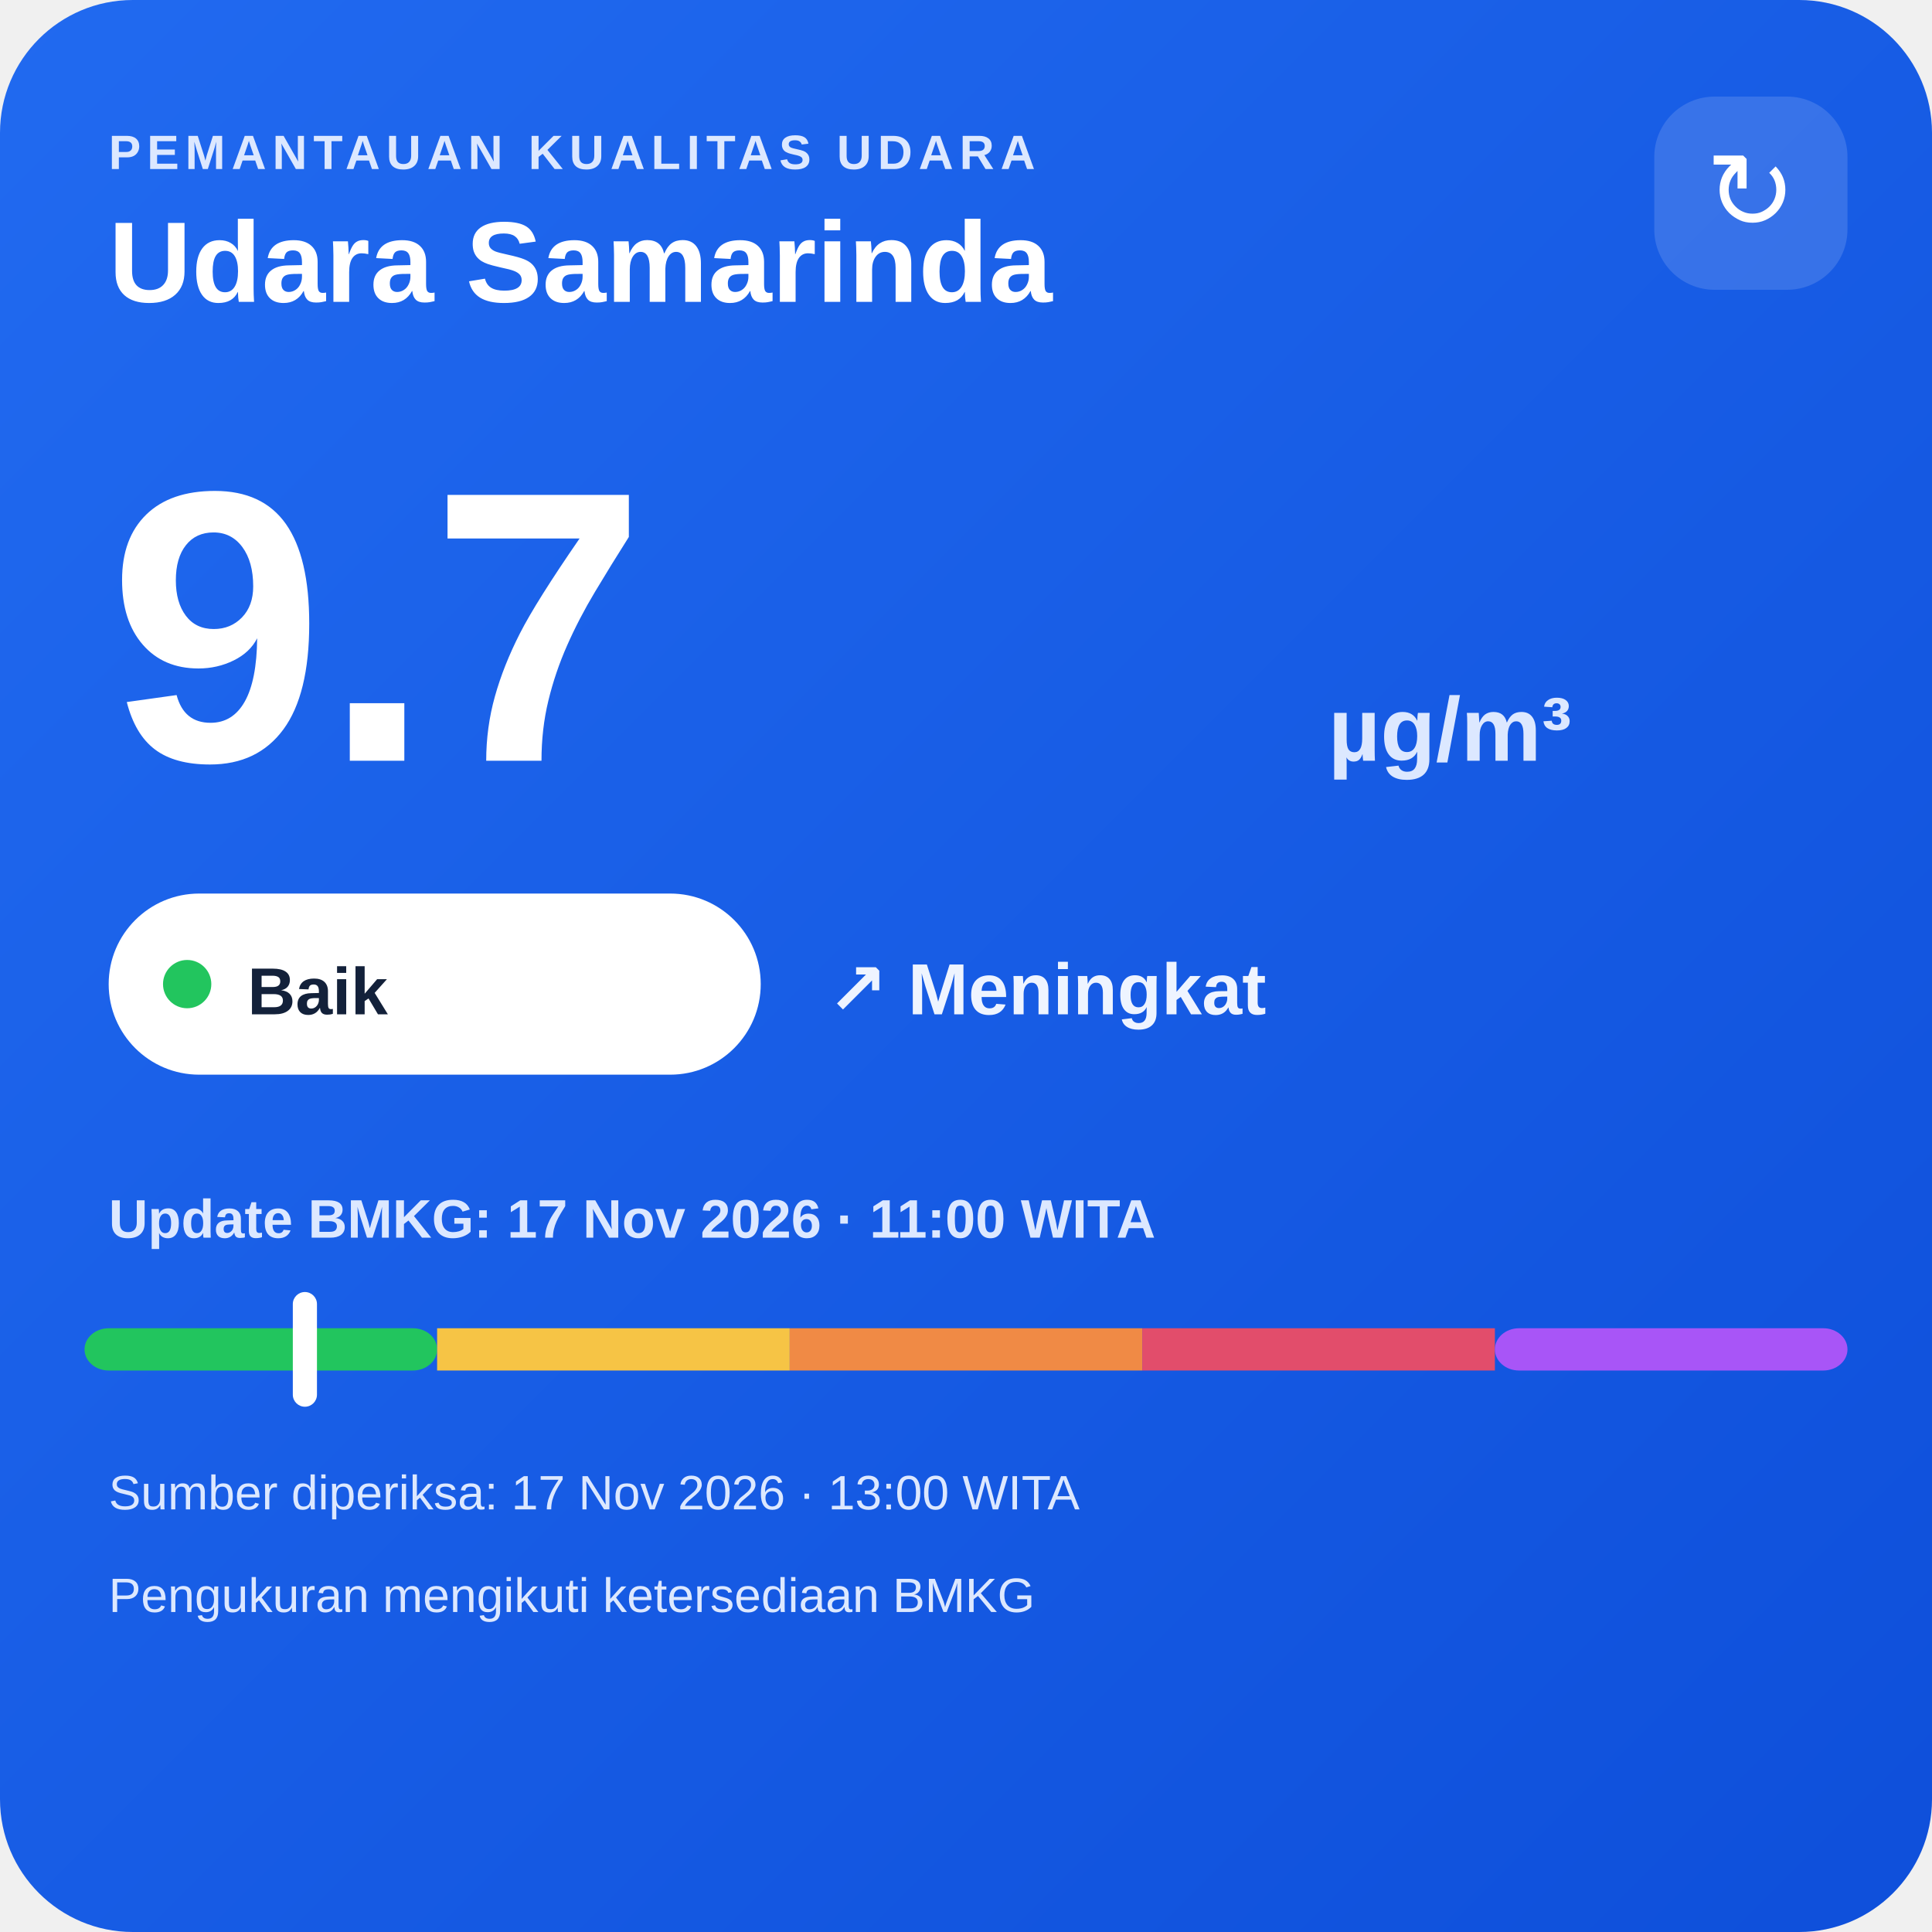
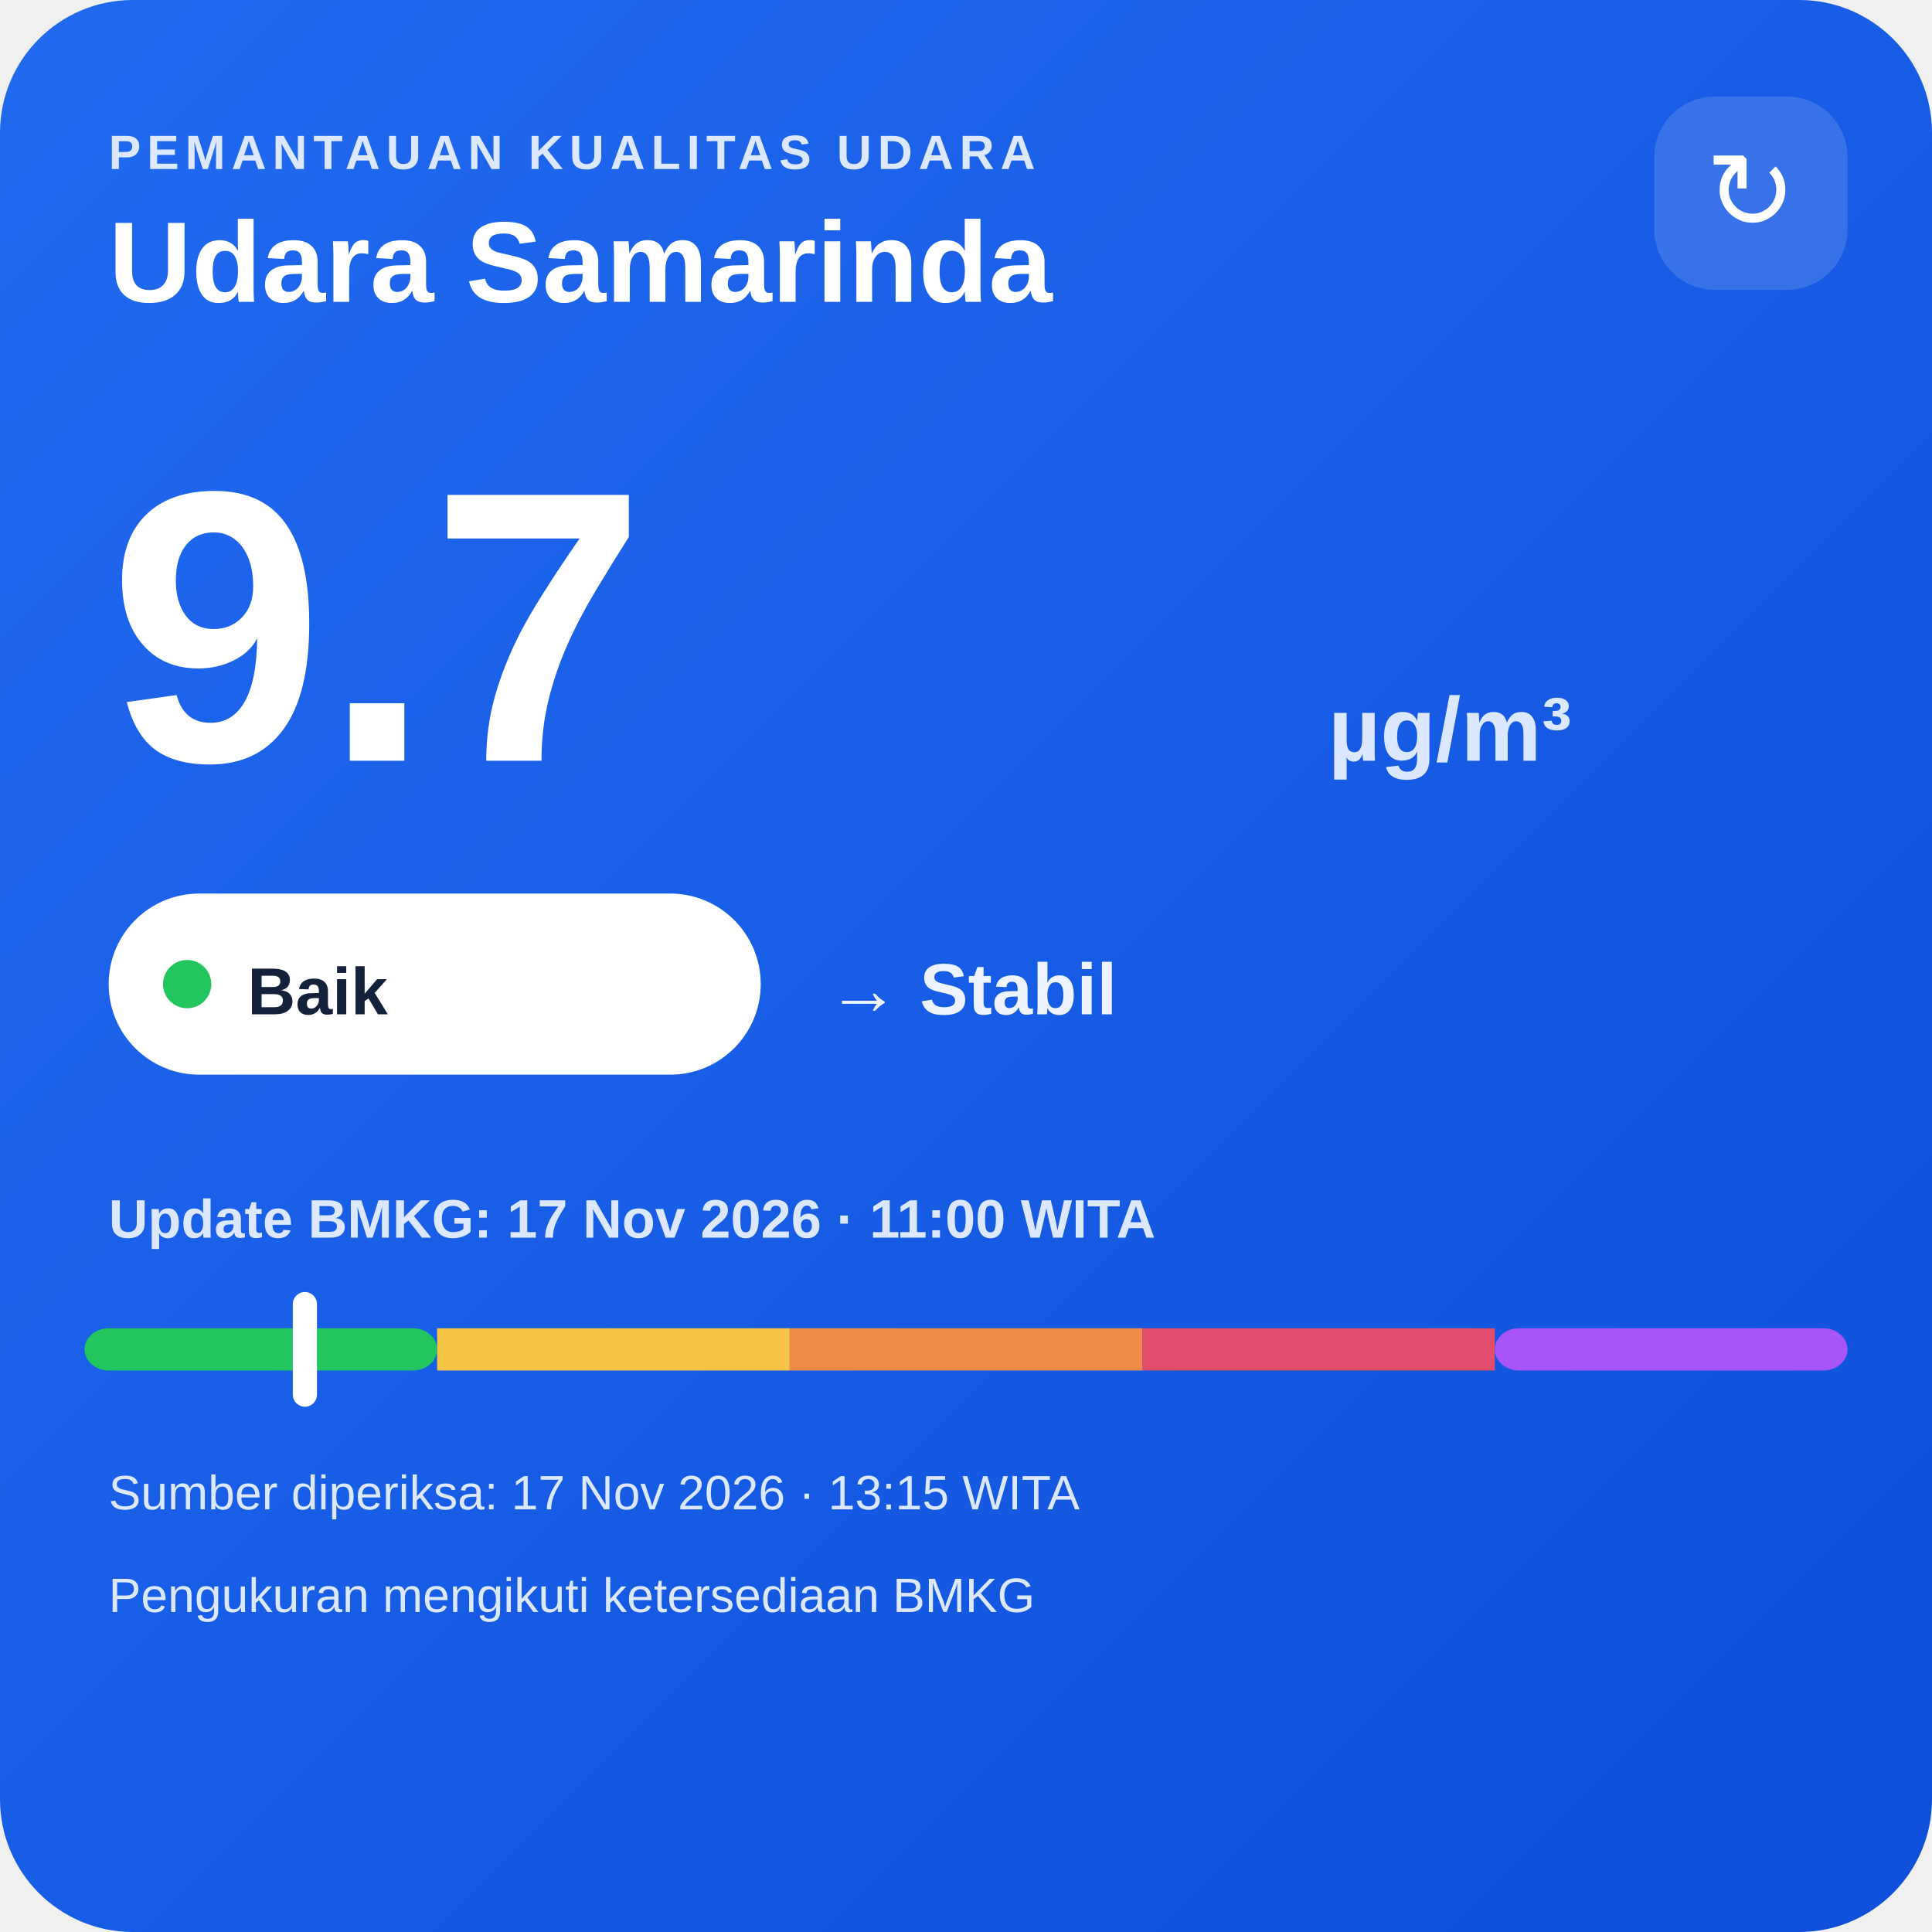
<svg xmlns="http://www.w3.org/2000/svg" width="320" height="320" viewBox="0 0 320 320">
  <defs>
    <linearGradient id="bg" x1="0" y1="0" x2="1" y2="1">
      <stop offset="0" stop-color="#216af0" />
      <stop offset="1" stop-color="#0e4fda" />
    </linearGradient>
  </defs>
  <rect width="320" height="320" rx="22" fill="url(#bg)" />
  <text x="18" y="28" fill="#dce8ff" font-family="Arial,sans-serif" font-size="8" font-weight="700" letter-spacing="1">PEMANTAUAN KUALITAS UDARA</text>
  <text x="18" y="50" fill="#ffffff" font-family="Arial,sans-serif" font-size="19" font-weight="700">Udara Samarinda</text>
  <rect x="274" y="16" width="32" height="32" rx="10" fill="#ffffff" fill-opacity=".14" />
  <text x="290" y="38" text-anchor="middle" fill="#ffffff" font-family="Arial,sans-serif" font-size="18">↻</text>
  <text x="18" y="126" fill="#ffffff" font-family="Arial,sans-serif" font-size="64" font-weight="800">9.7</text>
  <text x="220" y="126" fill="#dce8ff" font-family="Arial,sans-serif" font-size="15" font-weight="700">µg/m³</text>
  <rect x="18" y="148" width="108" height="30" rx="15" fill="#ffffff" />
  <circle cx="31" cy="163" r="4" fill="#22c55e" />
  <text x="41" y="168" fill="#13213a" font-family="Arial,sans-serif" font-size="11" font-weight="700">Baik</text>
-   <text x="137" y="168" fill="#eef4ff" font-family="Arial,sans-serif" font-size="12" font-weight="700">↗ Meningkat</text>
+   <text x="137" y="168" fill="#eef4ff" font-family="Arial,sans-serif" font-size="12" font-weight="700">→ Stabil</text>
  <text x="18" y="205" fill="#dce8ff" font-family="Arial,sans-serif" font-size="9" font-weight="700">Update BMKG: 17 Nov 2026 · 11:00 WITA</text>
  <rect x="14" y="220" width="58.4" height="7" rx="4" fill="#22c55e" />
  <rect x="72.4" y="220" width="58.4" height="7" fill="#f6c445" />
  <rect x="130.8" y="220" width="58.4" height="7" fill="#f08a45" />
  <rect x="189.2" y="220" width="58.4" height="7" fill="#e24d6b" />
  <rect x="247.6" y="220" width="58.4" height="7" rx="4" fill="#a855f7" />
  <rect x="48.5" y="214" width="4" height="19" rx="2" fill="#ffffff" />
-   <text x="18" y="250" fill="#dce8ff" font-family="Arial,sans-serif" font-size="8">Sumber diperiksa: 17 Nov 2026 · 13:00 WITA</text>
+   <text x="18" y="250" fill="#dce8ff" font-family="Arial,sans-serif" font-size="8">Sumber diperiksa: 17 Nov 2026 · 13:15 WITA</text>
  <text x="18" y="267" fill="#dce8ff" font-family="Arial,sans-serif" font-size="8">Pengukuran mengikuti ketersediaan BMKG</text>
</svg>
